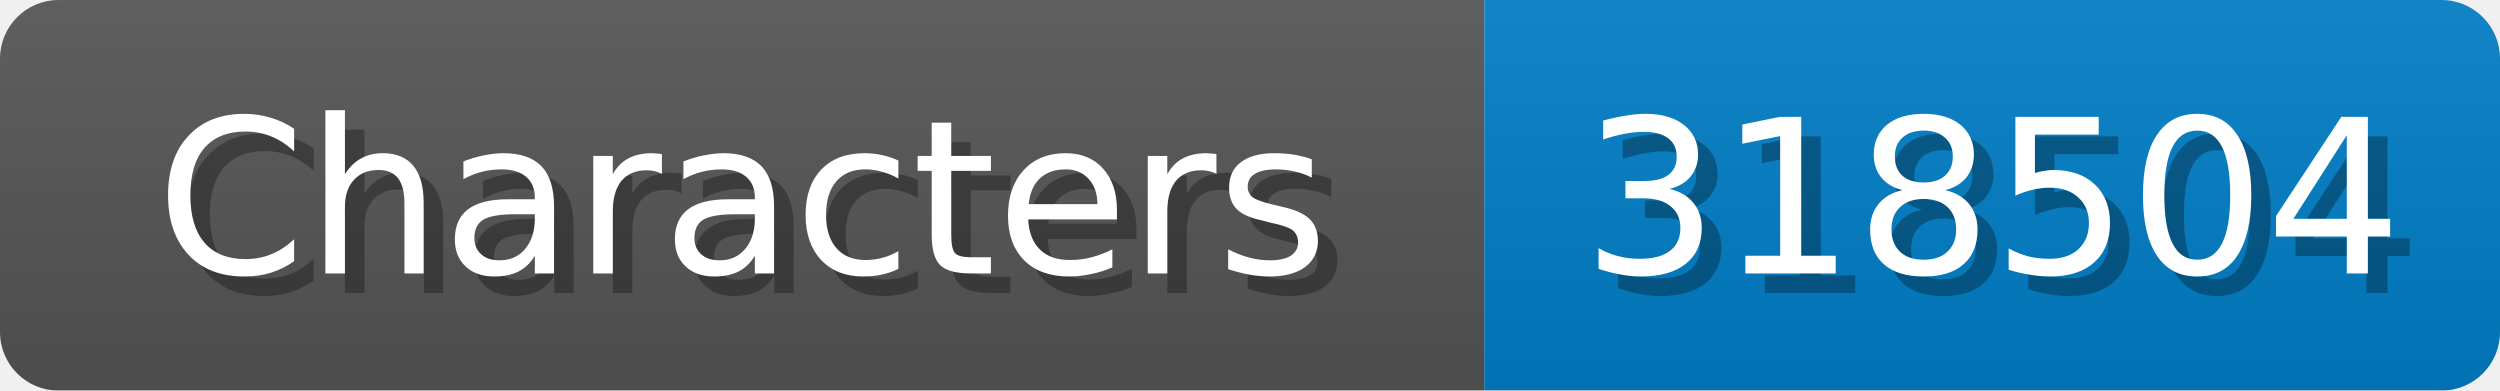
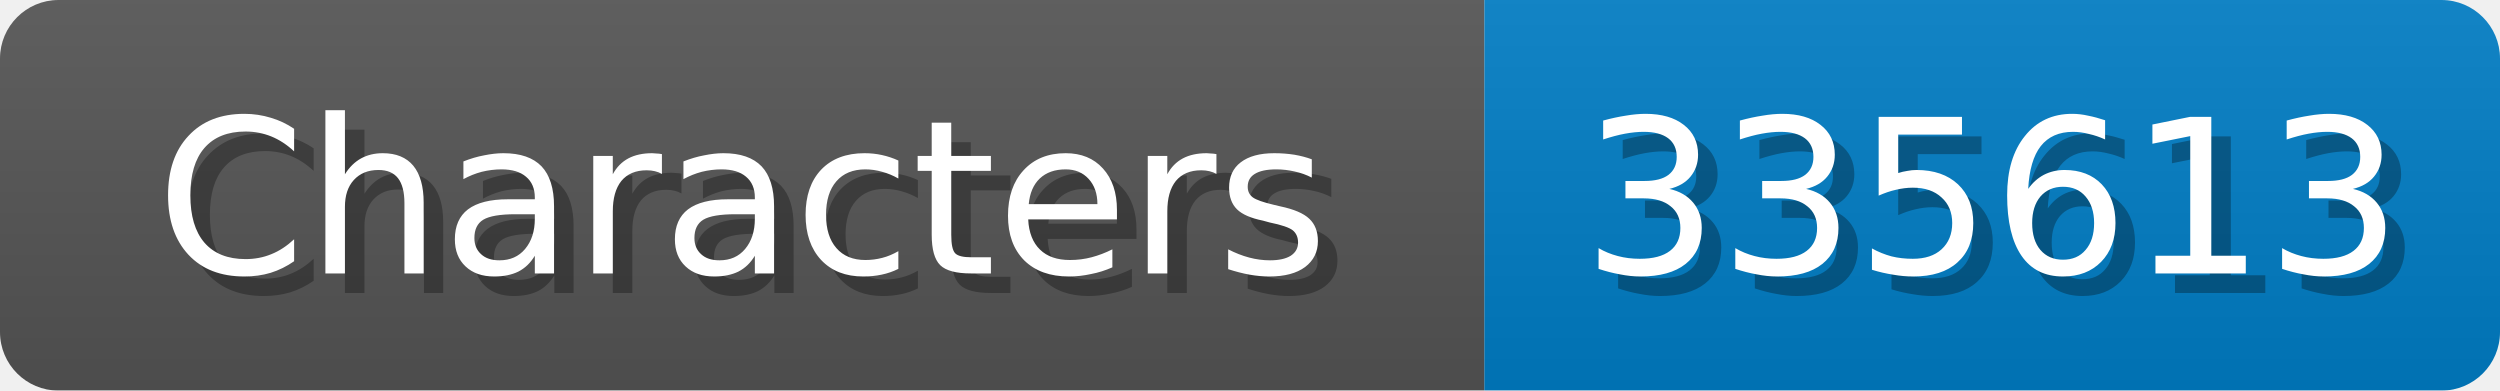
<svg xmlns="http://www.w3.org/2000/svg" width="128" height="20">
  <linearGradient id="b" x2="0" y2="100%">
    <stop offset="0" stop-color="#bbb" stop-opacity=".1" />
    <stop offset="1" stop-opacity=".1" />
  </linearGradient>
  <mask id="anybadge_1">
    <rect width="128" height="20" rx="3" fill="#fff" />
  </mask>
  <g mask="url(#anybadge_1)">
    <path fill="#555" d="M0 0h76v20H0z" />
    <path fill="#007ec6" d="M76 0h52v20H76z" />
    <path fill="url(#b)" d="M0 0h128v20H0z" />
  </g>
  <g fill="#fff" text-anchor="middle" font-family="DejaVu Sans,Verdana,Geneva,sans-serif" font-size="11">
    <text x="39.0" y="15" fill="#010101" fill-opacity=".3">Characters</text>
    <text x="38.0" y="14">Characters</text>
  </g>
  <g fill="#fff" text-anchor="middle" font-family="DejaVu Sans,Verdana,Geneva,sans-serif" font-size="11">
-     <text x="103.0" y="15" fill="#010101" fill-opacity=".3">318504</text>
-     <text x="102.0" y="14">318504</text>
+     <text x="103.0" y="15" fill="#010101" fill-opacity=".3">335613</text>
+     <text x="102.0" y="14">335613</text>
  </g>
</svg>
